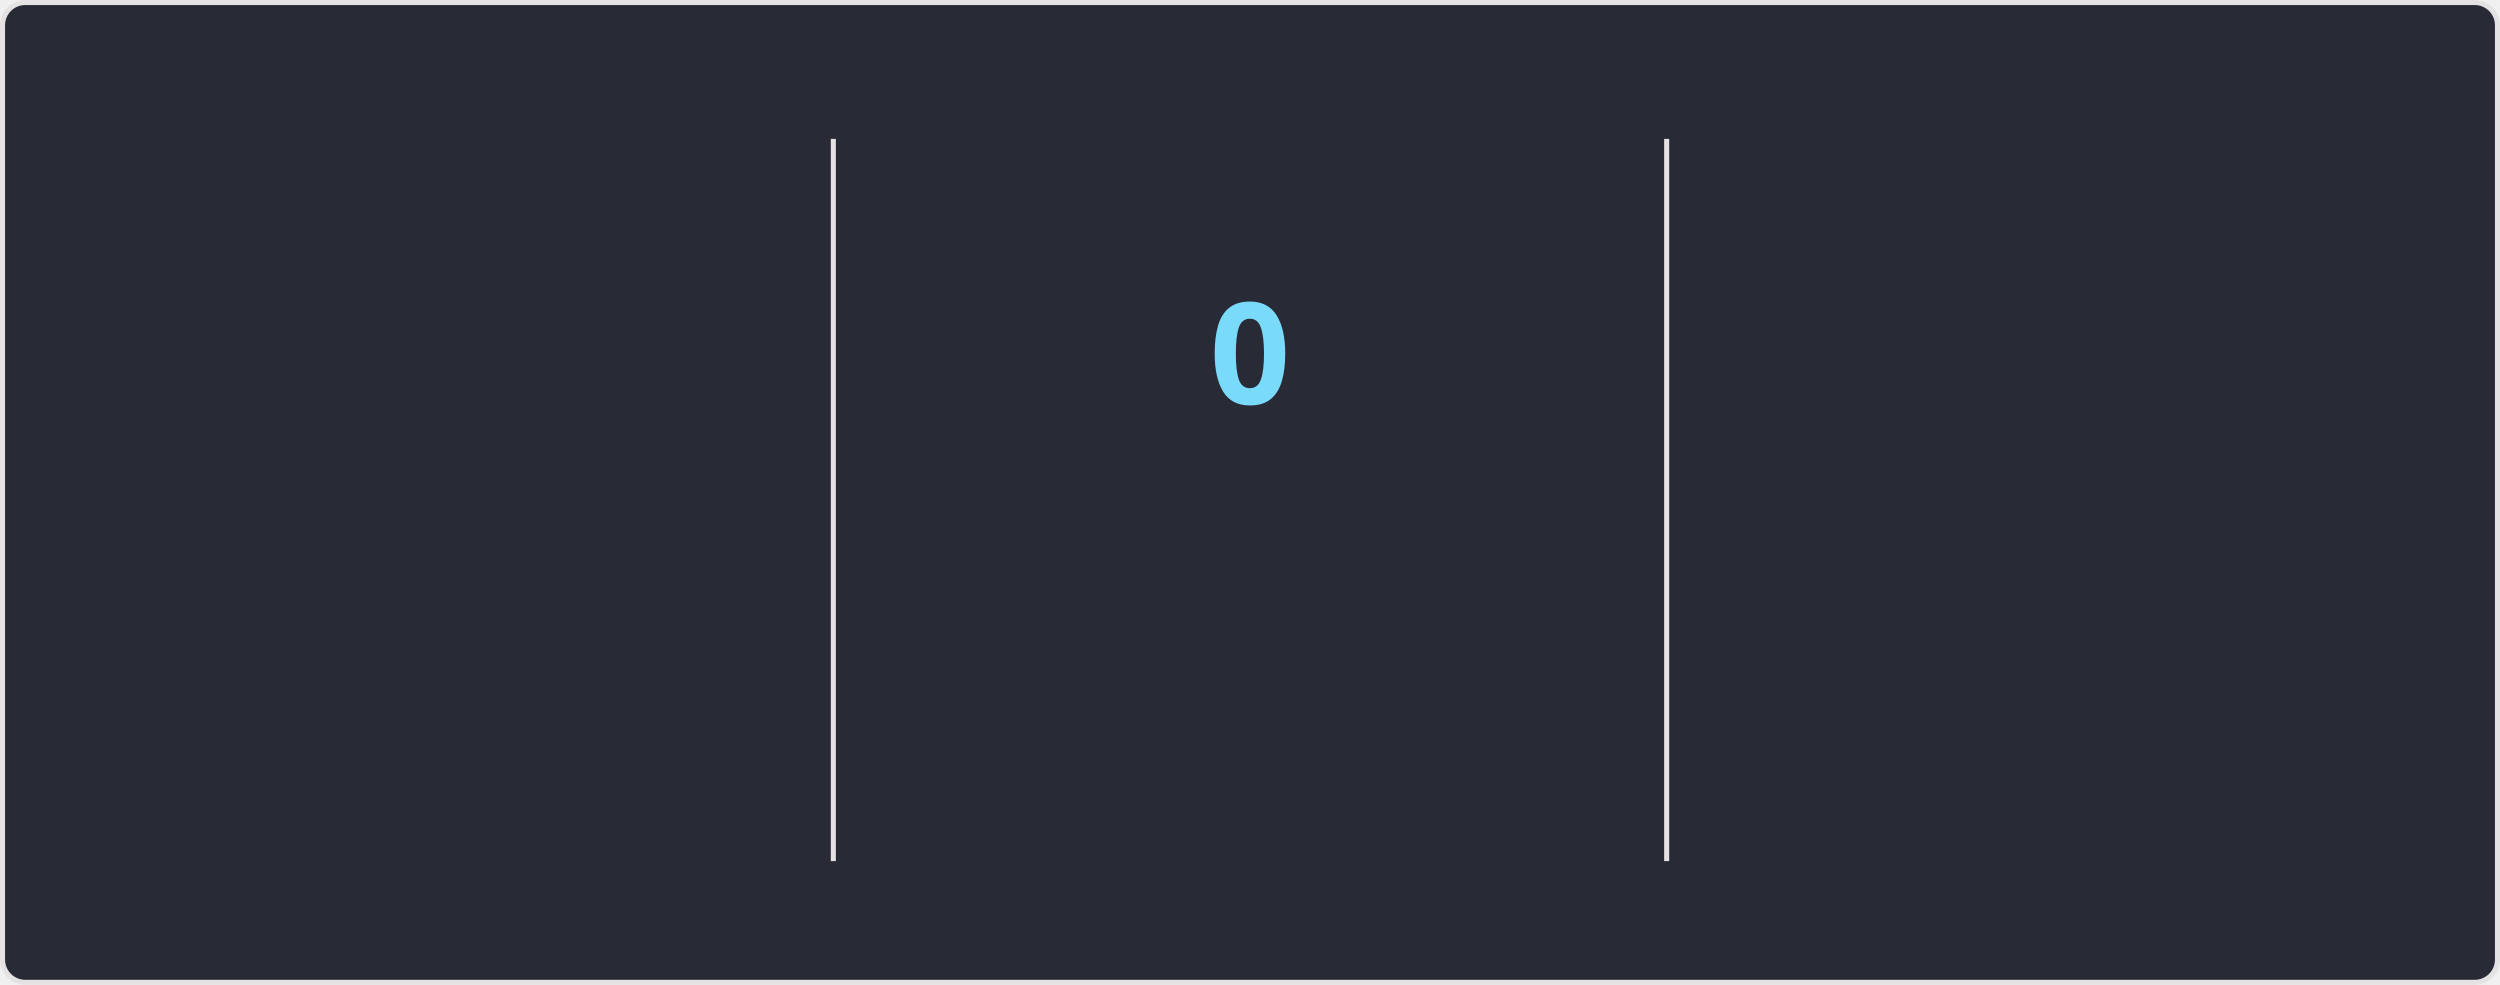
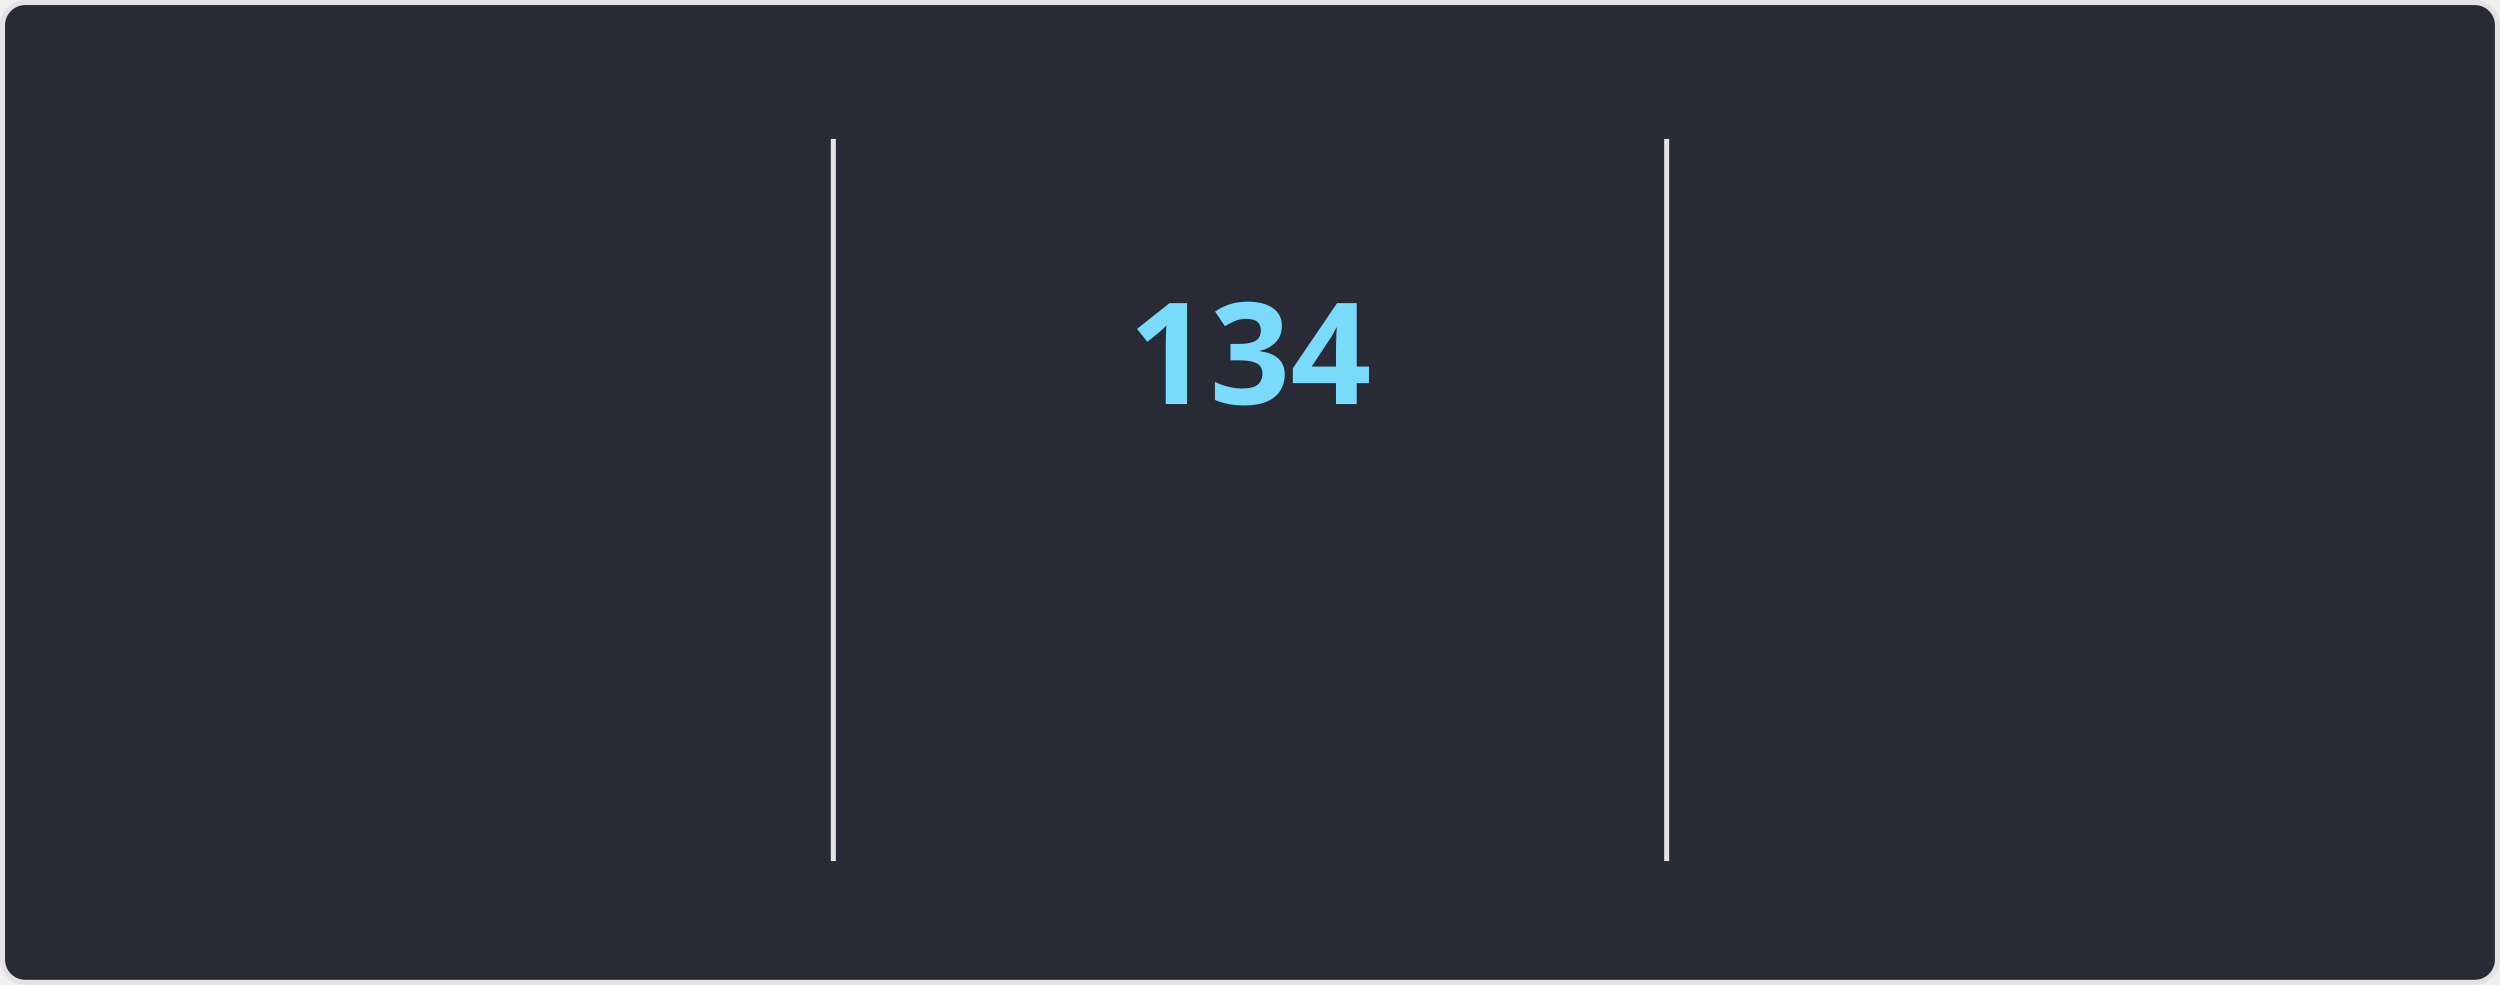
<svg xmlns="http://www.w3.org/2000/svg" style="isolation: isolate" viewBox="0 0 495 195" width="495px" height="195px" direction="ltr">
  <style>
    @keyframes currstreak {
      0% { font-size: 3px; opacity: 0.2; }
      80% { font-size: 34px; opacity: 1; }
      100% { font-size: 28px; opacity: 1; }
    }
    @keyframes fadein {
      0% { opacity: 0; }
      100% { opacity: 1; }
    }
    .big-number {
      font-family: "Segoe UI", Ubuntu, sans-serif;
      font-weight: 700;
      font-size: 28px;
      fill: #ff6e96;
    }
    .label {
      font-family: "Segoe UI", Ubuntu, sans-serif;
      font-weight: 400;
      font-size: 14px;
      fill: #ff6e96;
    }
    .range-text {
      font-family: "Segoe UI", Ubuntu, sans-serif;
      font-weight: 400;
      font-size: 12px;
      fill: #f8f8f2;
    }
    .current-streak-num {
      font-family: "Segoe UI", Ubuntu, sans-serif;
      font-weight: 700;
      font-size: 28px;
      fill: #79dafa;
    }</style>
  <defs>
    <clipPath id="outer_rectangle">
      <rect width="495" height="195" rx="4.5" />
    </clipPath>
    <mask id="mask_out_ring_behind_fire">
      <rect width="495" height="195" fill="white" />
      <ellipse id="mask-ellipse" cx="247.5" cy="32" rx="13" ry="18" fill="black" />
    </mask>
  </defs>
  <g clip-path="url(#outer_rectangle)">
    <g style="isolation: isolate">
      <rect fill="#282a36" rx="4.5" x="0.5" y="0.5" width="494" height="194" stroke="#e4e2e2" />
    </g>
    <g style="isolation: isolate">
      <line x1="165" y1="28" x2="165" y2="170" vector-effect="non-scaling-stroke" stroke-width="1" stroke="#e4e2e2" stroke-linejoin="miter" stroke-linecap="square" stroke-miterlimit="3" />
      <line x1="330" y1="28" x2="330" y2="170" vector-effect="non-scaling-stroke" stroke-width="1" stroke="#e4e2e2" stroke-linejoin="miter" stroke-linecap="square" stroke-miterlimit="3" />
    </g>
    <g style="isolation: isolate">
      <g transform="translate(82.5, 48)">
        <text x="0" y="32" stroke-width="0" text-anchor="middle" class="big-number" style="opacity: 0; animation: fadein 0.5s linear forwards 0.6s">
            7.3K
          </text>
      </g>
      <g transform="translate(82.5, 84)">
        <text x="0" y="32" stroke-width="0" text-anchor="middle" class="label" style="opacity: 0; animation: fadein 0.5s linear forwards 0.7s">
            Total Contributions
          </text>
      </g>
      <g transform="translate(82.5, 114)">
        <text x="0" y="32" stroke-width="0" text-anchor="middle" class="range-text" style="opacity: 0; animation: fadein 0.5s linear forwards 0.8s">
            Nov 23 - Present
          </text>
      </g>
    </g>
    <g style="isolation: isolate">
      <g mask="url(#mask_out_ring_behind_fire)">
        <circle cx="247.5" cy="71" r="40" fill="none" stroke="#ff6e96" stroke-width="5" style="opacity: 0; animation: fadein 0.5s linear forwards 0.4s" />
      </g>
      <g transform="translate(247.5, 19.5)" stroke-opacity="0" style="opacity: 0; animation: fadein 0.5s linear forwards 0.6s">
        <path d="M -12 -0.5 L 15 -0.5 L 15 23.5 L -12 23.5 L -12 -0.5 Z" fill="none" />
        <path d="M 1.5 0.67 C 1.5 0.67 2.24 3.32 2.24 5.47 C 2.24 7.53 0.89 9.2 -1.17 9.2 C -3.23 9.2 -4.79 7.53 -4.79 5.47 L -4.76 5.11 C -6.78 7.51 -8 10.62 -8 13.99 C -8 18.41 -4.42 22 0 22 C 4.42 22 8 18.41 8 13.99 C 8 8.6 5.41 3.79 1.5 0.67 Z M -0.29 19 C -2.07 19 -3.51 17.6 -3.51 15.86 C -3.51 14.24 -2.46 13.1 -0.7 12.74 C 1.07 12.38 2.9 11.53 3.92 10.16 C 4.31 11.45 4.51 12.81 4.51 14.2 C 4.51 16.85 2.36 19 -0.29 19 Z" fill="#ff6e96" stroke-opacity="0" />
      </g>
      <g transform="translate(247.5, 48)">
        <text x="0" y="32" stroke-width="0" text-anchor="middle" class="current-streak-num" style="animation: currstreak 0.6s linear forwards">
-             0
+             134
          </text>
      </g>
      <g transform="translate(247.5, 108)">
        <text x="0" y="32" stroke-width="0" text-anchor="middle" class="label" style="opacity: 0; animation: fadein 0.5s linear forwards 0.9s">
            Current Streak
          </text>
      </g>
      <g transform="translate(247.5, 145)">
        <text x="0" y="21" stroke-width="0" text-anchor="middle" class="range-text" style="opacity: 0; animation: fadein 0.5s linear forwards 0.9s">
-             0 days
+             Jul 12 - Nov 22
          </text>
      </g>
    </g>
    <g style="isolation: isolate">
      <g transform="translate(412.5, 48)">
        <text x="0" y="32" stroke-width="0" text-anchor="middle" class="big-number" style="opacity: 0; animation: fadein 0.5s linear forwards 1.2s">
-             133
+             134
          </text>
      </g>
      <g transform="translate(412.5, 84)">
        <text x="0" y="32" stroke-width="0" text-anchor="middle" class="label" style="opacity: 0; animation: fadein 0.5s linear forwards 1.3s">
            Longest Streak
          </text>
      </g>
      <g transform="translate(412.5, 114)">
        <text x="0" y="32" stroke-width="0" text-anchor="middle" class="range-text" style="opacity: 0; animation: fadein 0.5s linear forwards 1.4s">
-             Jul 12 - Nov 21
+             Jul 12 - Nov 22
          </text>
      </g>
    </g>
  </g>
</svg>
